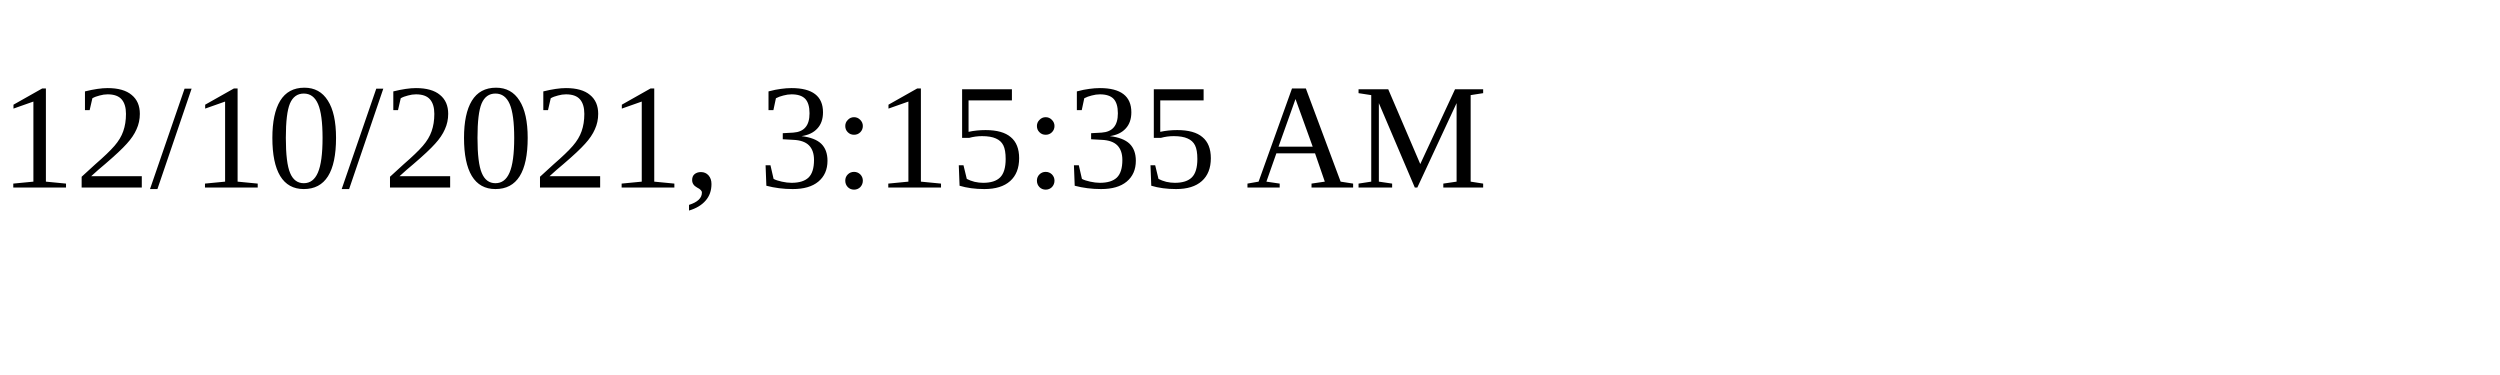
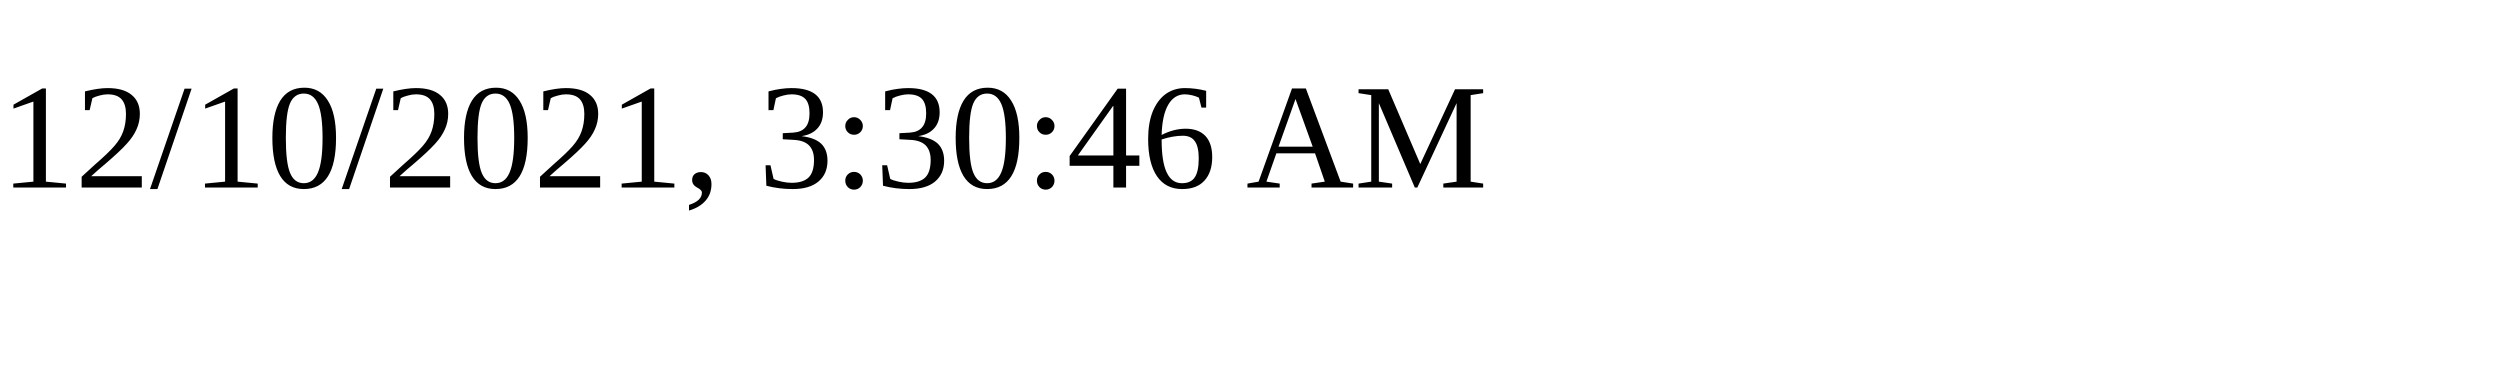
<svg xmlns="http://www.w3.org/2000/svg" height="30" width="200">
-   <text x="0" y="15">12/10/2021, 3:15:35 AM</text>
+   <text x="0" y="15">12/10/2021, 3:30:46 AM</text>
</svg>
